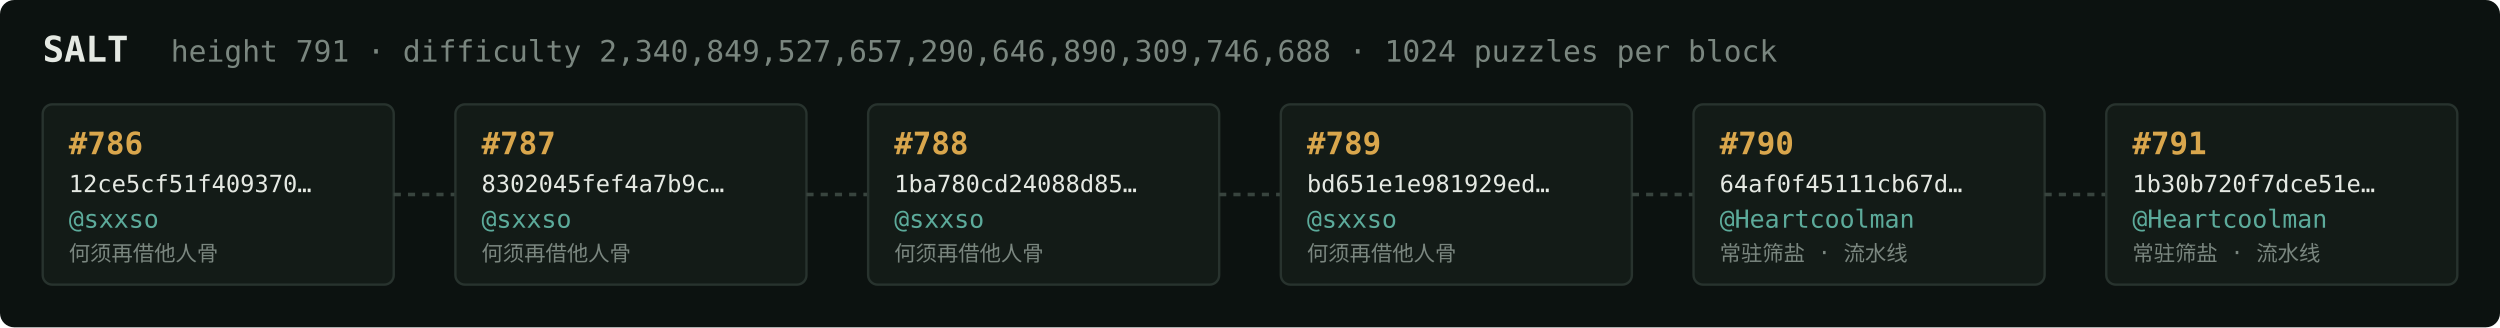
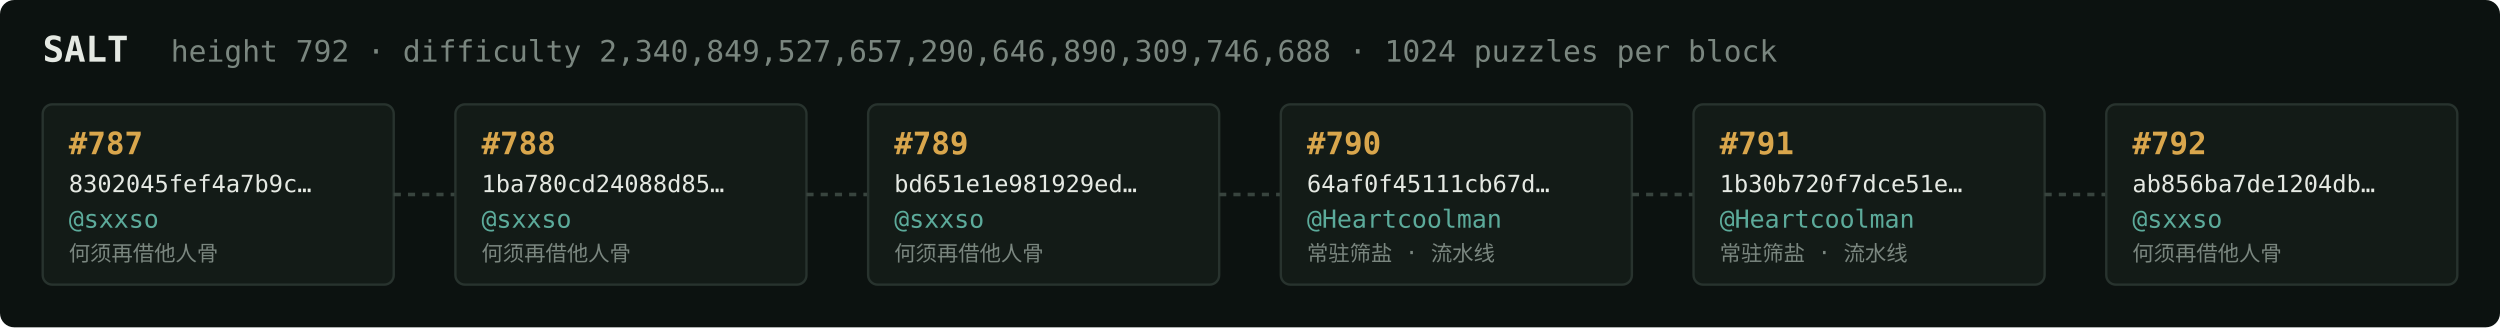
<svg xmlns="http://www.w3.org/2000/svg" width="1054" height="138" viewBox="0 0 1054 138" font-family="ui-monospace,SFMono-Regular,Menlo,monospace">
  <rect fill="#0c1210" width="1054" height="138" rx="6" />
  <text x="18" y="26" fill="#e5e9e3" font-size="15" font-weight="700">SALT</text>
-   <text x="72" y="26" fill="#7a867f" font-size="12.5">height 791 · difficulty 2,340,849,527,657,290,646,890,309,746,688 · 1024 puzzles per block</text>
+   <text x="72" y="26" fill="#7a867f" font-size="12.5">height 792 · difficulty 2,340,849,527,657,290,646,890,309,746,688 · 1024 puzzles per block</text>
  <rect x="18" y="44" width="148" height="76" rx="4" fill="#131b17" stroke="#28332e" stroke-width="1" />
-   <text x="29" y="65" fill="#d9a64c" font-size="13" font-weight="700">#786</text>
-   <text x="29" y="81" fill="#e5e9e3" font-size="10">12ce5cf51f409370…</text>
+   <text x="29" y="65" fill="#d9a64c" font-size="13" font-weight="700">#787</text>
+   <text x="29" y="81" fill="#e5e9e3" font-size="10">8302045fef4a7b9c…</text>
  <text x="29" y="96" fill="#5cab9b" font-size="10.5">@sxxso</text>
  <text x="29" y="110" fill="#7a867f" font-size="9">何须再借他人骨</text>
  <line x1="166" y1="82.0" x2="192" y2="82.0" stroke="#38443e" stroke-width="1.5" stroke-dasharray="3 3" />
  <rect x="192" y="44" width="148" height="76" rx="4" fill="#131b17" stroke="#28332e" stroke-width="1" />
-   <text x="203" y="65" fill="#d9a64c" font-size="13" font-weight="700">#787</text>
-   <text x="203" y="81" fill="#e5e9e3" font-size="10">8302045fef4a7b9c…</text>
+   <text x="203" y="65" fill="#d9a64c" font-size="13" font-weight="700">#788</text>
+   <text x="203" y="81" fill="#e5e9e3" font-size="10">1ba780cd24088d85…</text>
  <text x="203" y="96" fill="#5cab9b" font-size="10.5">@sxxso</text>
  <text x="203" y="110" fill="#7a867f" font-size="9">何须再借他人骨</text>
  <line x1="340" y1="82.0" x2="366" y2="82.0" stroke="#38443e" stroke-width="1.5" stroke-dasharray="3 3" />
  <rect x="366" y="44" width="148" height="76" rx="4" fill="#131b17" stroke="#28332e" stroke-width="1" />
-   <text x="377" y="65" fill="#d9a64c" font-size="13" font-weight="700">#788</text>
-   <text x="377" y="81" fill="#e5e9e3" font-size="10">1ba780cd24088d85…</text>
+   <text x="377" y="65" fill="#d9a64c" font-size="13" font-weight="700">#789</text>
+   <text x="377" y="81" fill="#e5e9e3" font-size="10">bd651e1e981929ed…</text>
  <text x="377" y="96" fill="#5cab9b" font-size="10.5">@sxxso</text>
  <text x="377" y="110" fill="#7a867f" font-size="9">何须再借他人骨</text>
  <line x1="514" y1="82.0" x2="540" y2="82.0" stroke="#38443e" stroke-width="1.5" stroke-dasharray="3 3" />
  <rect x="540" y="44" width="148" height="76" rx="4" fill="#131b17" stroke="#28332e" stroke-width="1" />
-   <text x="551" y="65" fill="#d9a64c" font-size="13" font-weight="700">#789</text>
-   <text x="551" y="81" fill="#e5e9e3" font-size="10">bd651e1e981929ed…</text>
-   <text x="551" y="96" fill="#5cab9b" font-size="10.5">@sxxso</text>
-   <text x="551" y="110" fill="#7a867f" font-size="9">何须再借他人骨</text>
+   <text x="551" y="65" fill="#d9a64c" font-size="13" font-weight="700">#790</text>
+   <text x="551" y="81" fill="#e5e9e3" font-size="10">64af0f45111cb67d…</text>
+   <text x="551" y="96" fill="#5cab9b" font-size="10.5">@Heartcoolman</text>
+   <text x="551" y="110" fill="#7a867f" font-size="9">常驻筛盐 · 流水线</text>
  <line x1="688" y1="82.0" x2="714" y2="82.0" stroke="#38443e" stroke-width="1.5" stroke-dasharray="3 3" />
  <rect x="714" y="44" width="148" height="76" rx="4" fill="#131b17" stroke="#28332e" stroke-width="1" />
-   <text x="725" y="65" fill="#d9a64c" font-size="13" font-weight="700">#790</text>
-   <text x="725" y="81" fill="#e5e9e3" font-size="10">64af0f45111cb67d…</text>
+   <text x="725" y="65" fill="#d9a64c" font-size="13" font-weight="700">#791</text>
+   <text x="725" y="81" fill="#e5e9e3" font-size="10">1b30b720f7dce51e…</text>
  <text x="725" y="96" fill="#5cab9b" font-size="10.5">@Heartcoolman</text>
  <text x="725" y="110" fill="#7a867f" font-size="9">常驻筛盐 · 流水线</text>
  <line x1="862" y1="82.0" x2="888" y2="82.0" stroke="#38443e" stroke-width="1.5" stroke-dasharray="3 3" />
  <rect x="888" y="44" width="148" height="76" rx="4" fill="#131b17" stroke="#28332e" stroke-width="1" />
-   <text x="899" y="65" fill="#d9a64c" font-size="13" font-weight="700">#791</text>
-   <text x="899" y="81" fill="#e5e9e3" font-size="10">1b30b720f7dce51e…</text>
-   <text x="899" y="96" fill="#5cab9b" font-size="10.5">@Heartcoolman</text>
-   <text x="899" y="110" fill="#7a867f" font-size="9">常驻筛盐 · 流水线</text>
+   <text x="899" y="65" fill="#d9a64c" font-size="13" font-weight="700">#792</text>
+   <text x="899" y="81" fill="#e5e9e3" font-size="10">ab856ba7de1204db…</text>
+   <text x="899" y="96" fill="#5cab9b" font-size="10.5">@sxxso</text>
+   <text x="899" y="110" fill="#7a867f" font-size="9">何须再借他人骨</text>
</svg>
